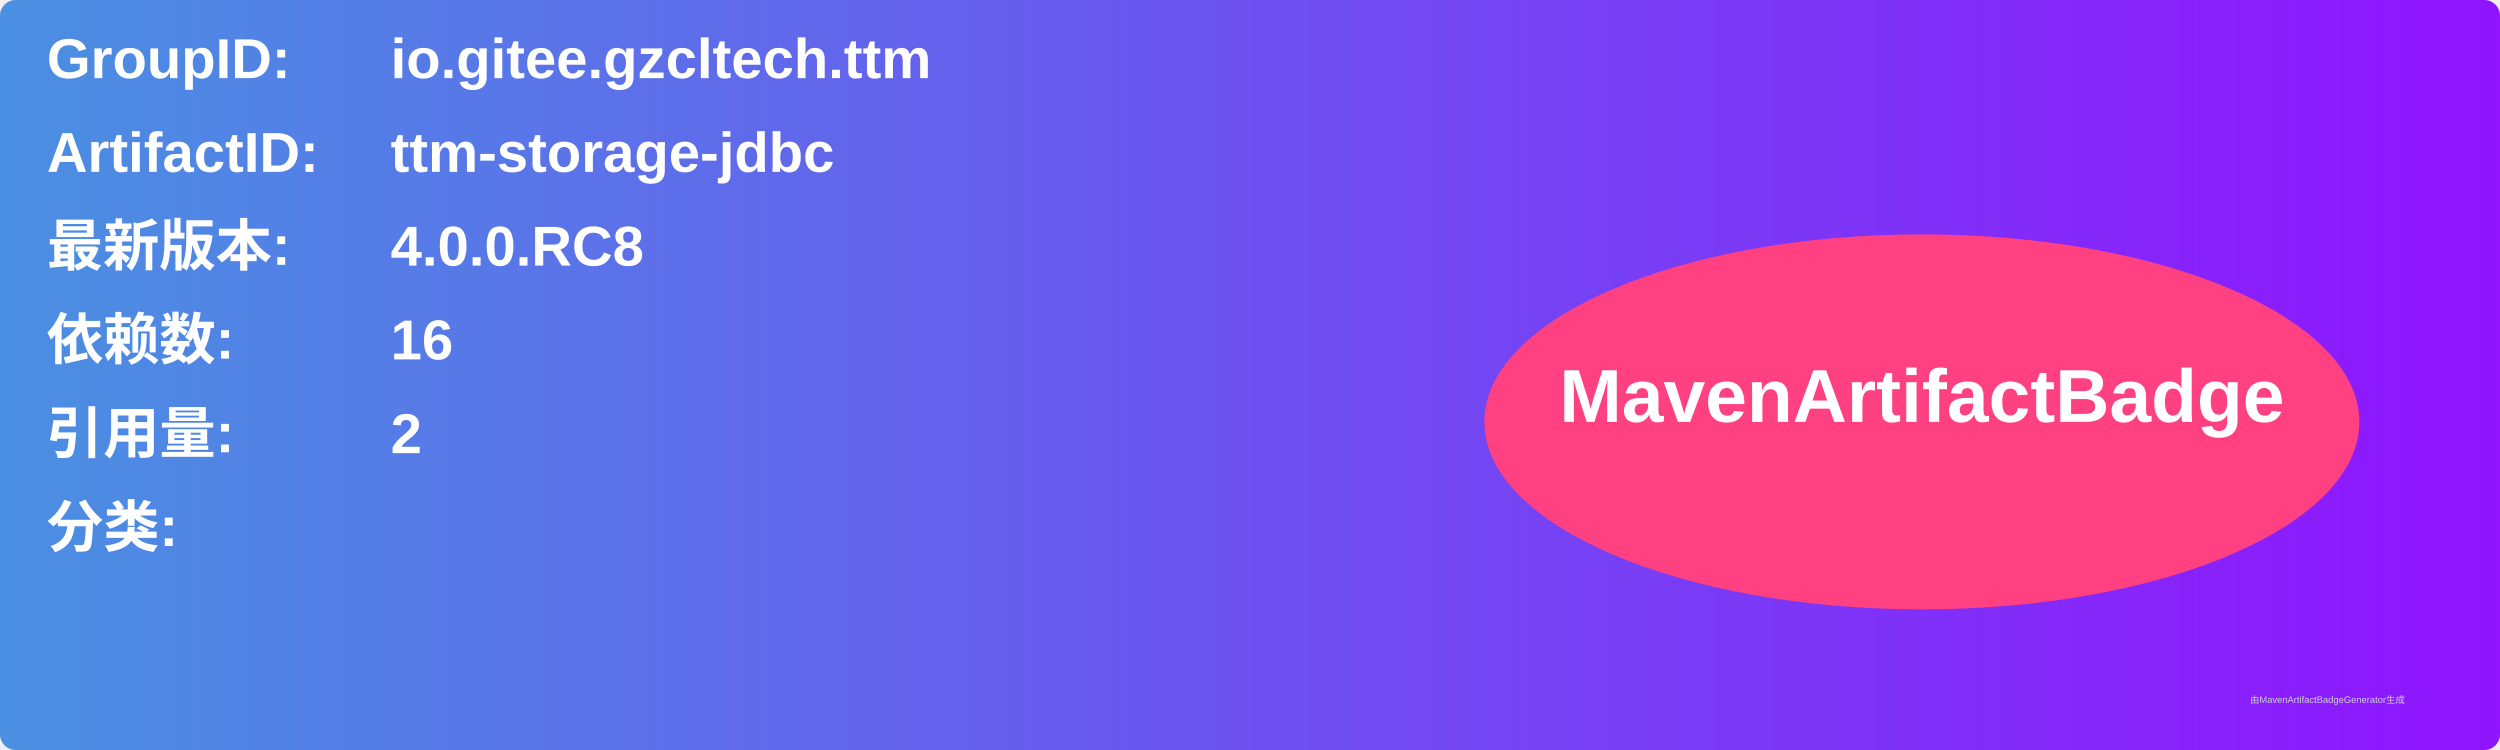
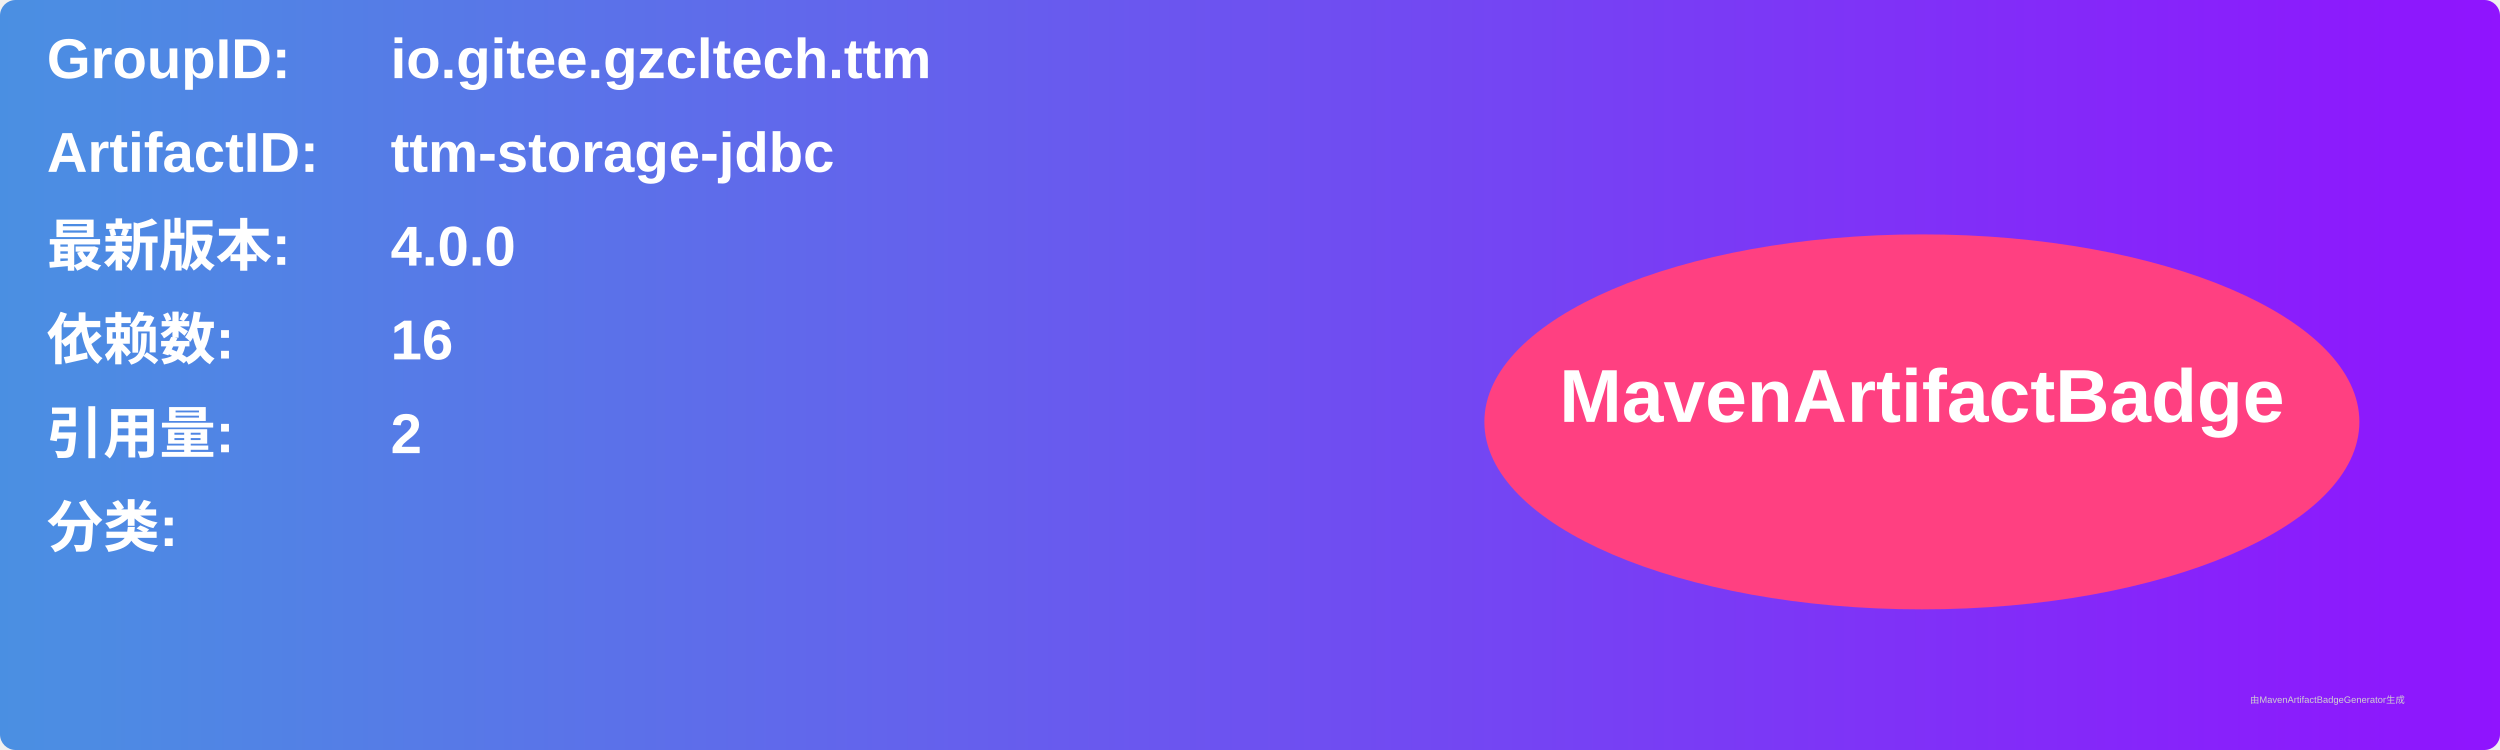
<svg xmlns="http://www.w3.org/2000/svg" width="800" height="240" viewBox="0 0 800 240">
  <linearGradient id="grad" x1="0%" y1="0%" x2="100%" y2="0%">
    <stop offset="0%" stop-color="#4a90e2" />
    <stop offset="100%" stop-color="#9013fe" />
  </linearGradient>
  <rect width="100%" height="100%" rx="5" ry="5" fill="url(#grad)" />
  <g transform="translate(15, 15)">
    <text x="0" y="10" font-family="Arial" font-size="18" fill="white" font-weight="bold" width="260">GroupID:</text>
    <text x="110" y="10" font-family="Arial" font-size="18" fill="white" font-weight="bold" width="460">io.gitee.gzcltech.ttm</text>
    <text x="0" y="40" font-family="Arial" font-size="18" fill="white" font-weight="bold" width="260">ArtifactID:</text>
    <text x="110" y="40" font-family="Arial" font-size="18" fill="white" font-weight="bold" width="460">ttm-storage-jdbc</text>
    <text x="0" y="70" font-family="Arial" font-size="18" fill="white" font-weight="bold">最新版本:</text>
    <text x="110" y="70" font-family="Arial" font-size="18" fill="white" font-weight="bold">
-       <tspan font-weight="bold">4.0.0.RC8</tspan>
+       <tspan font-weight="bold">4.0.0</tspan>
    </text>
    <text x="0" y="100" font-family="Arial" font-size="18" fill="white" font-weight="bold">依赖数: </text>
    <text x="110" y="100" font-family="Arial" font-size="18" fill="white">
      <tspan font-weight="bold">16</tspan>
    </text>
    <text x="0" y="130" font-family="Arial" font-size="18" fill="white" font-weight="bold">引用量: </text>
    <text x="110" y="130" font-family="Arial" font-size="18" fill="white">
      <tspan font-weight="bold">2</tspan>
    </text>
    <text x="0" y="160" font-family="Arial" font-size="18" fill="white" font-weight="bold">分类:</text>
    <text x="10" y="190" font-family="Arial" font-size="10" fill="white">
      <tspan font-weight="bold" />
    </text>
    <ellipse cx="600" cy="120" rx="140" ry="60" fill="#ff4081" />
    <text x="600" y="120" text-anchor="middle" font-family="Arial" font-size="24" fill="white" font-weight="bold">MavenArtifactBadge</text>
  </g>
  <text x="720" y="225" font-family="Arial" font-size="3" fill="#d0d0d0">由MavenArtifactBadgeGenerator生成</text>
</svg>
